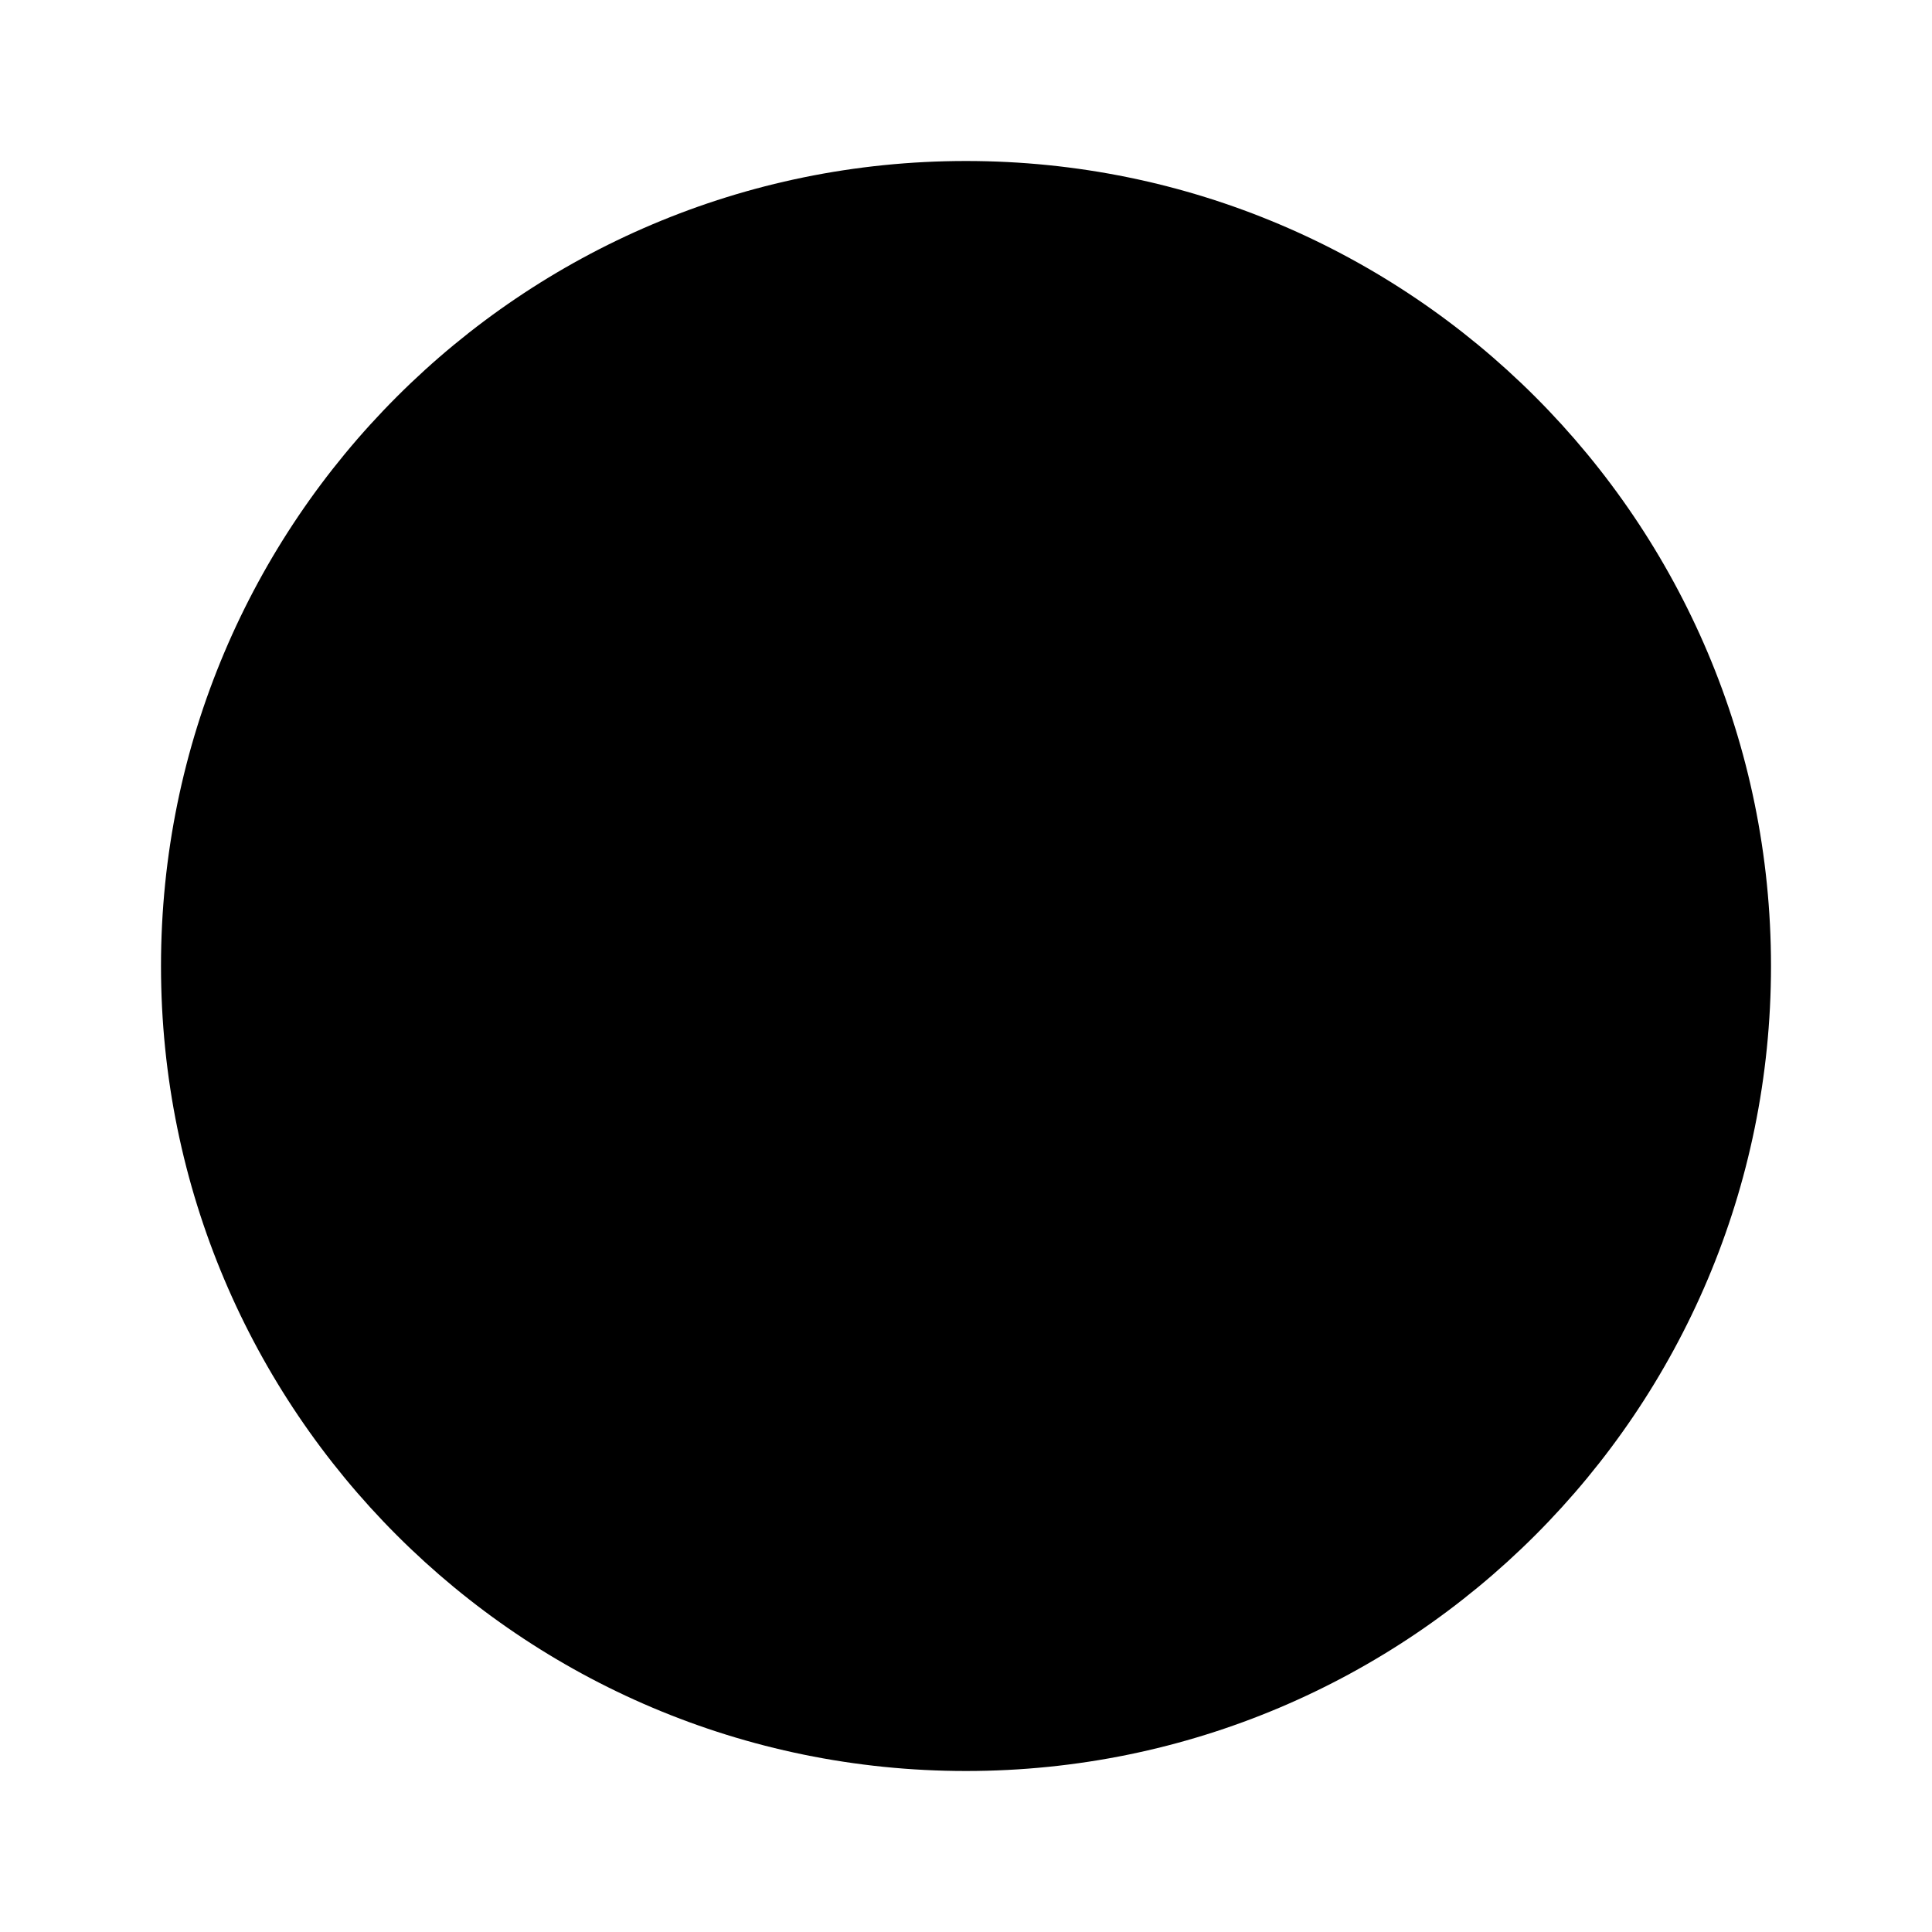
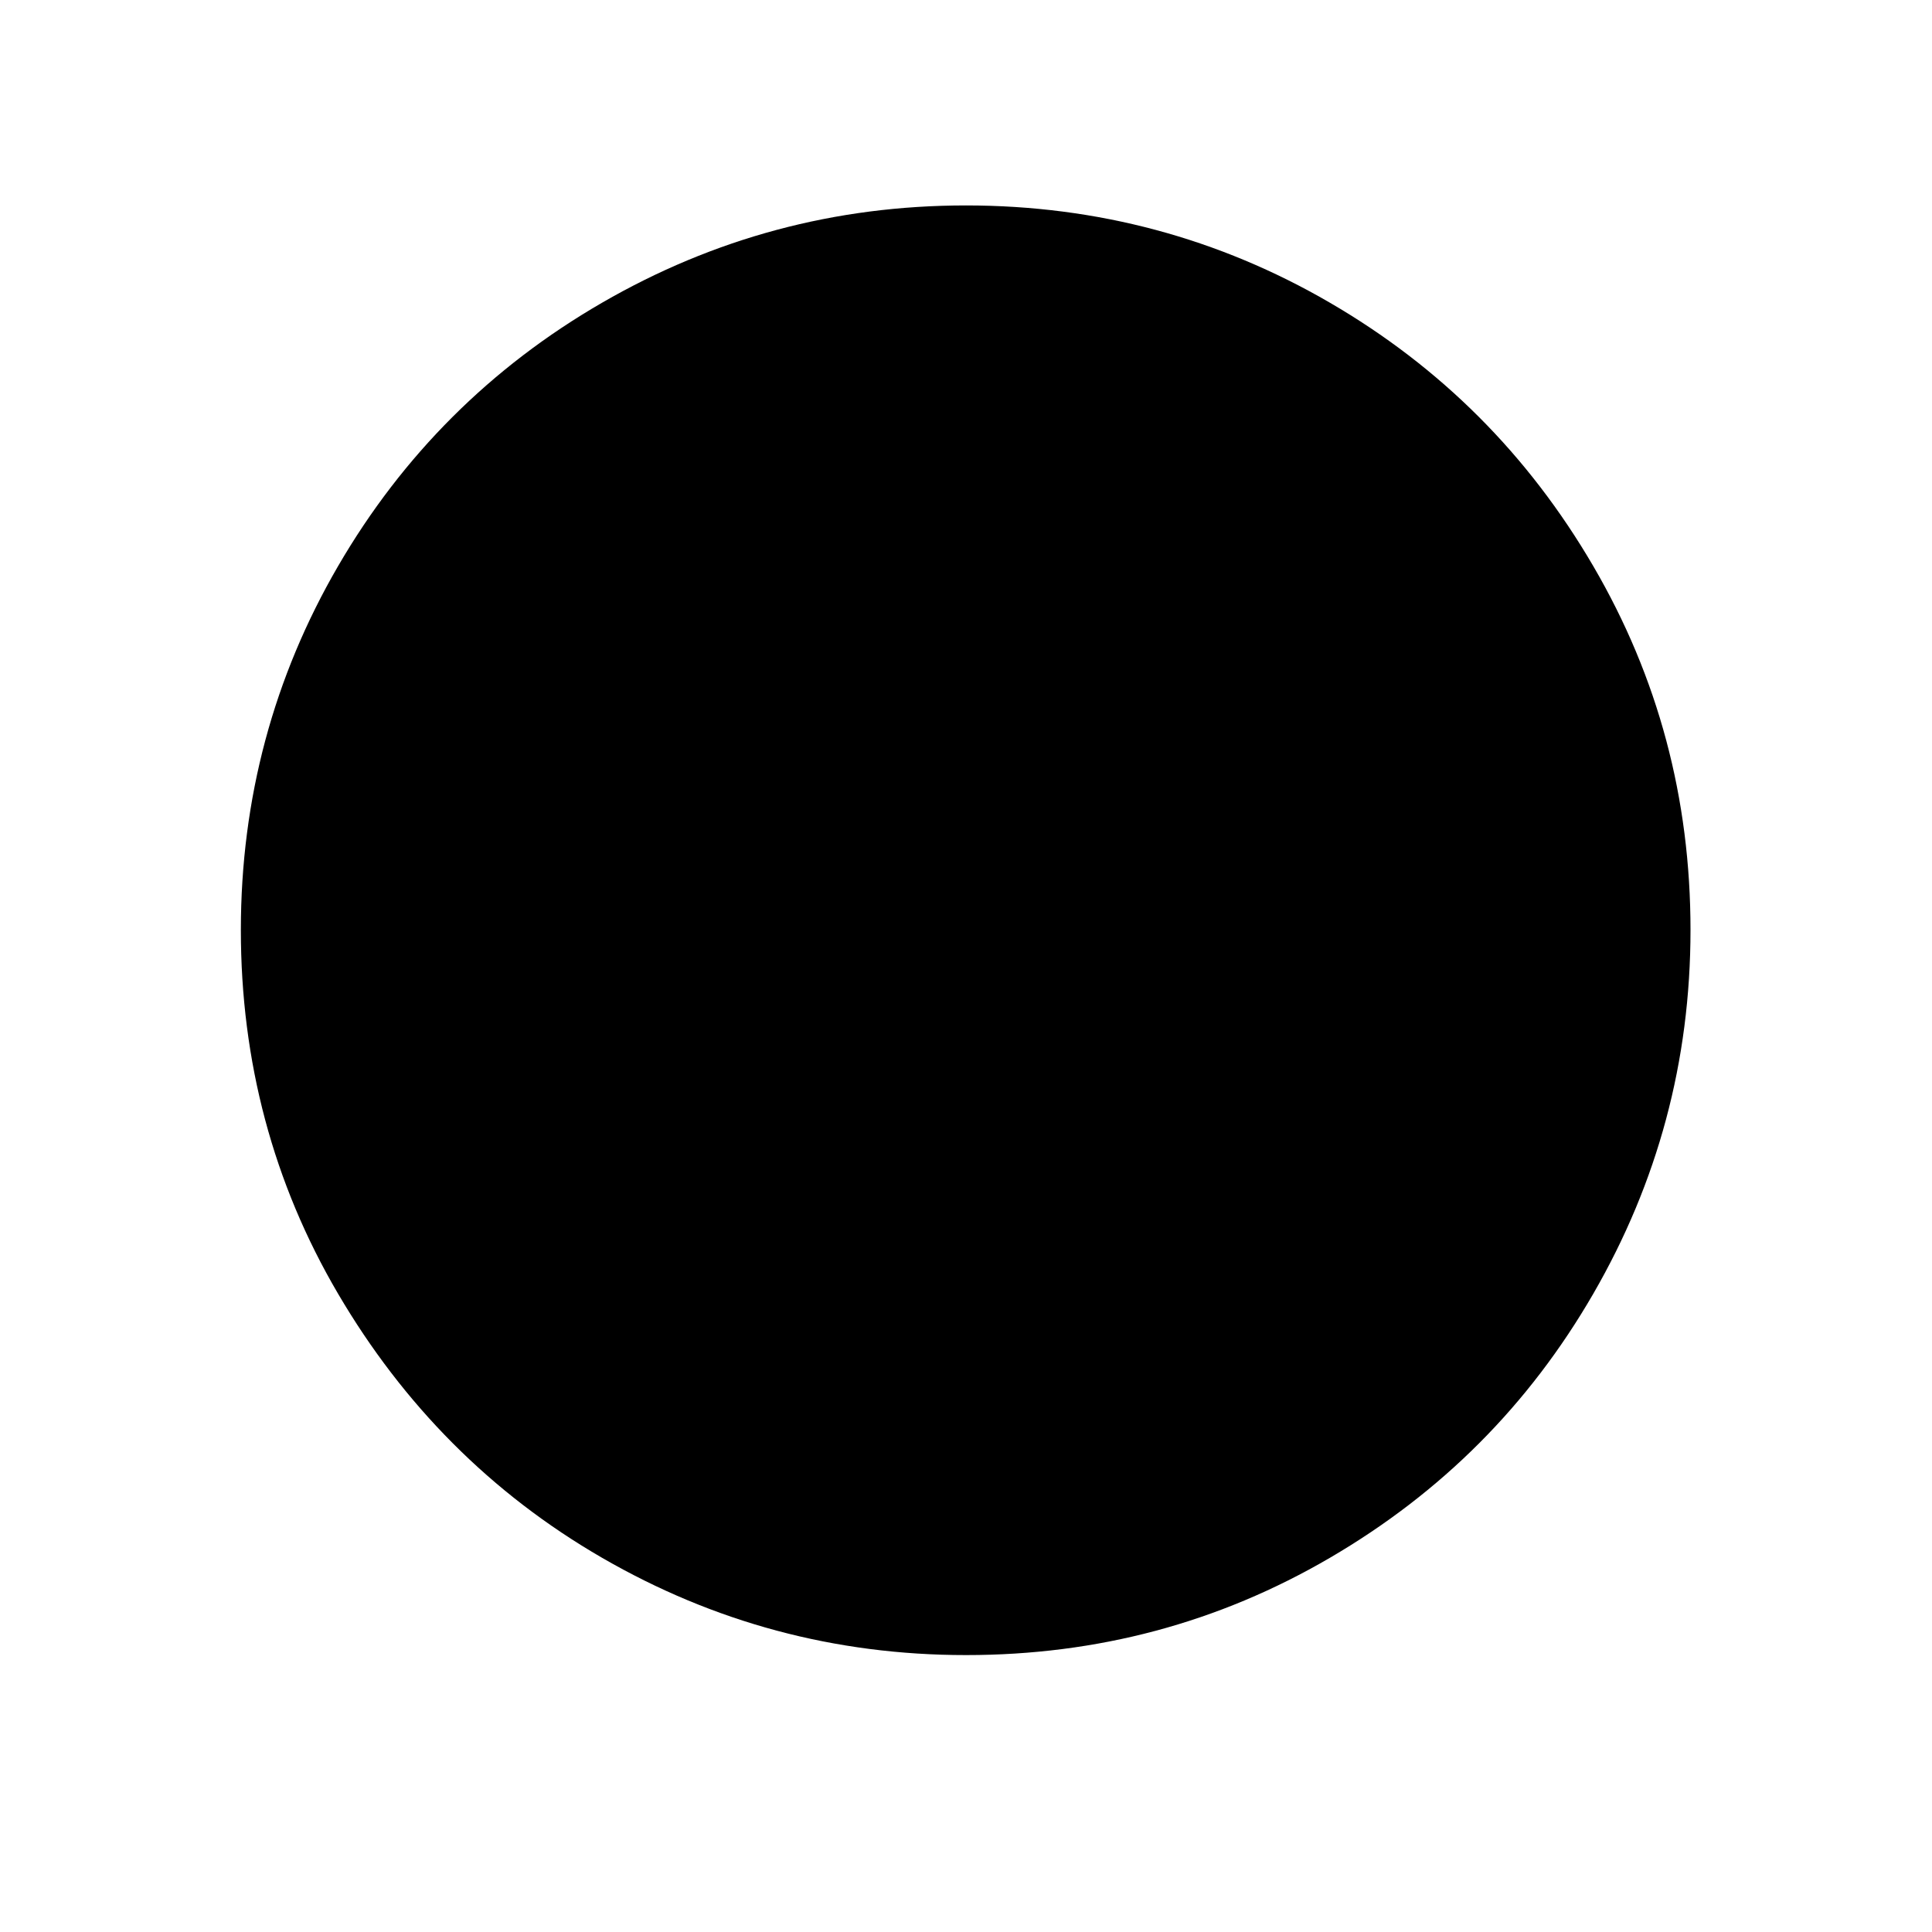
- <svg xmlns="http://www.w3.org/2000/svg" viewBox="0 0 24 24">
-   <path d="M12 2A10 10 0 1 1 2 12A10 10 0 0 1 12 2Z" />
+ <svg xmlns="http://www.w3.org/2000/svg" width="1em" height="1em" viewBox="0 0 30 30">
+   <path fill="currentColor" d="M3.74 14.44c0 2.04.5 3.93 1.51 5.65s2.37 3.1 4.1 4.1S12.96 25.7 15 25.7s3.92-.5 5.65-1.51s3.09-2.37 4.09-4.1s1.51-3.61 1.51-5.65s-.5-3.92-1.51-5.65s-2.37-3.09-4.09-4.09S17.04 3.19 15 3.19s-3.92.51-5.65 1.51s-3.1 2.37-4.1 4.09s-1.51 3.61-1.51 5.65z" />
</svg>
